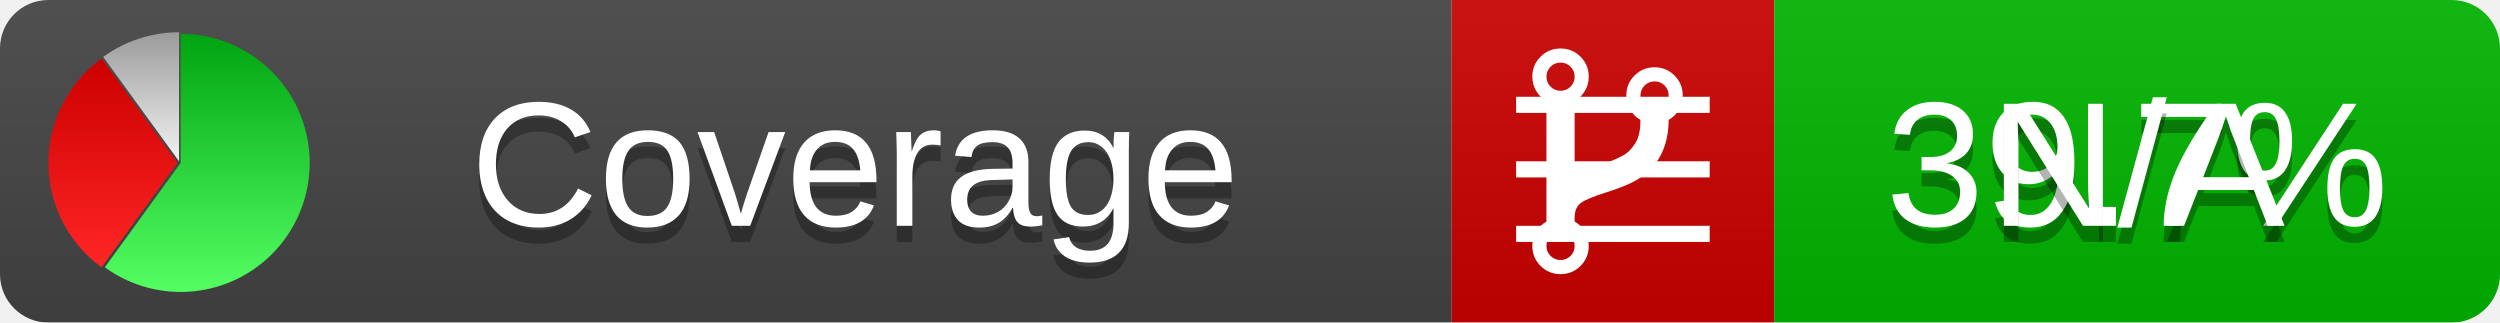
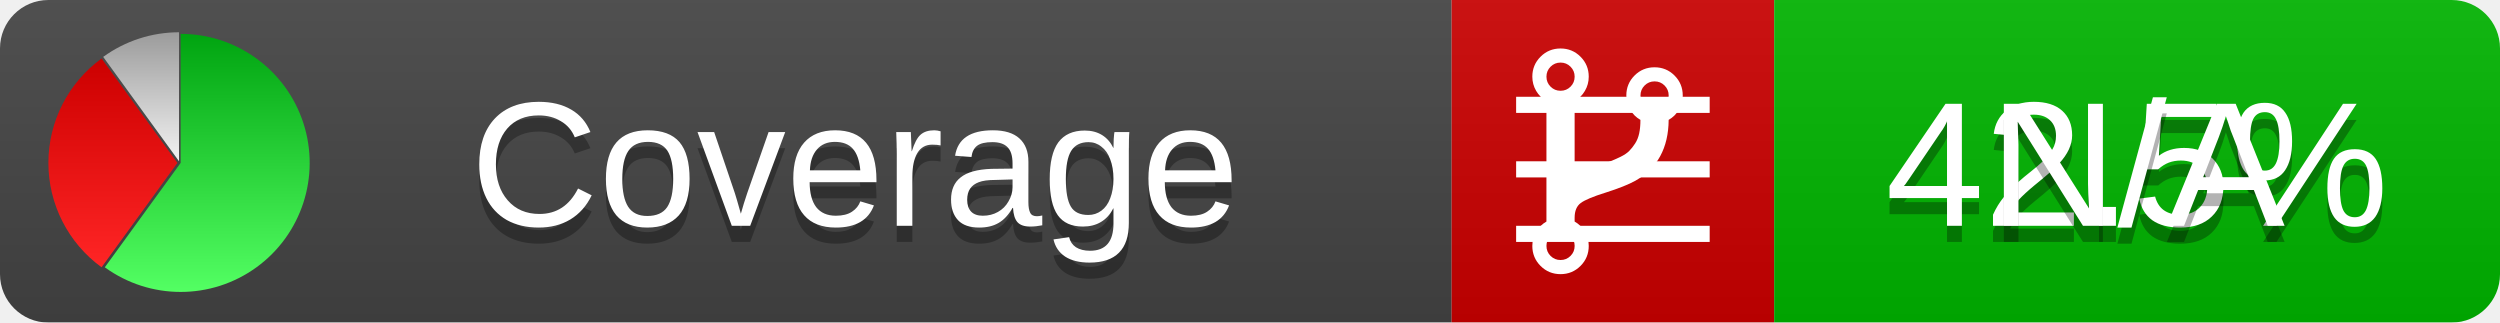
<svg xmlns="http://www.w3.org/2000/svg" xmlns:xlink="http://www.w3.org/1999/xlink" width="155" height="20">
  <style type="text/css">
          
            @keyframes fadeout {
              0 % { visibility: visible; opacity: 1; }
              40% { visibility: visible; opacity: 1; }
              50% { visibility: hidden; opacity: 0; }
              90% { visibility: hidden; opacity: 0; }
              100% { visibility: visible; opacity: 1; }
            }
            @keyframes fadein {
              0% { visibility: hidden; opacity: 0; }
              40% { visibility: hidden; opacity: 0; }
              50% { visibility: visible; opacity: 1; }
              90% { visibility: visible; opacity: 1; }
              100% { visibility: hidden; opacity: 0; }
            }
            .linecoverage {
                animation-duration: 10s;
                animation-name: fadeout;
                animation-iteration-count: infinite;
            }
            .branchcoverage {
                animation-duration: 10s;
                animation-name: fadein;
                animation-iteration-count: infinite;
            }
          
    </style>
  <defs>
    <linearGradient id="gradient" x2="0" y2="100%">
      <stop offset="0" stop-color="#bbb" stop-opacity=".1" />
      <stop offset="1" stop-opacity=".1" />
    </linearGradient>
    <linearGradient id="green" x2="0" y2="100%">
      <stop offset="0" stop-color="#00A410" />
      <stop offset="1" stop-color="#53FF63" />
    </linearGradient>
    <linearGradient id="red" x2="0" y2="100%">
      <stop offset="0" stop-color="#C00" />
      <stop offset="1" stop-color="#FF2525" />
    </linearGradient>
    <linearGradient id="gray" x2="0" y2="100%">
      <stop offset="0" stop-color="#9B9B9B" />
      <stop offset="1" stop-color="#F3F3F3" />
    </linearGradient>
    <mask id="mask">
      <rect width="155" height="20" rx="3" fill="#fff" />
    </mask>
    <g id="icon">
      <path style="fill:url(#green);" d="M205,202.5 l0,-200 a200,200 0 1,1 -117.558,361.803 z" />
      <path style="fill:url(#red);" d="M200,202.5 l-117.558,161.803 a200,200 0 0,1 0,-323.607 z" />
      <path style="fill:url(#gray);" d="M202.5,200 l-117.558,-161.803 a200,200 0 0,1 117.558,-38.196 z" />
    </g>
  </defs>
  <g mask="url(#mask)">
    <rect x="0" y="0" width="90" height="20" fill="#444" />
    <rect x="90" y="0" width="20" height="20" fill="#c00" />
    <rect x="110" y="0" width="45" height="20" fill="#00B600" />
    <rect x="0" y="0" width="155" height="20" fill="url(#gradient)" />
  </g>
  <g>
    <path class="linecoverage" stroke="#fff" d="M94 6.5 h12 M94 10.5 h12 M94 14.5 h12" />
    <path class="branchcoverage" fill="#fff" d="m 97.628,15.247 q 0,-0.364 -0.255,-0.619 -0.255,-0.255 -0.619,-0.255 -0.364,0 -0.619,0.255 -0.255,0.255 -0.255,0.619 0,0.364 0.255,0.619 0.255,0.255 0.619,0.255 0.364,0 0.619,-0.255 0.255,-0.255 0.255,-0.619 z m 0,-10.493 q 0,-0.364 -0.255,-0.619 -0.255,-0.255 -0.619,-0.255 -0.364,0 -0.619,0.255 -0.255,0.255 -0.255,0.619 0,0.364 0.255,0.619 0.255,0.255 0.619,0.255 0.364,0 0.619,-0.255 0.255,-0.255 0.255,-0.619 z m 5.83,1.166 q 0,-0.364 -0.255,-0.619 -0.255,-0.255 -0.619,-0.255 -0.364,0 -0.619,0.255 -0.255,0.255 -0.255,0.619 0,0.364 0.255,0.619 0.255,0.255 0.619,0.255 0.364,0 0.619,-0.255 0.255,-0.255 0.255,-0.619 z m 0.874,0 q 0,0.474 -0.237,0.879 -0.237,0.405 -0.638,0.633 -0.018,2.614 -2.059,3.771 -0.619,0.346 -1.849,0.738 -1.166,0.364 -1.544,0.647 -0.378,0.282 -0.378,0.911 l 0,0.237 q 0.401,0.228 0.638,0.633 0.237,0.405 0.237,0.879 0,0.729 -0.51,1.239 -0.51,0.51 -1.239,0.51 -0.729,0 -1.239,-0.51 -0.51,-0.51 -0.51,-1.239 0,-0.474 0.237,-0.879 0.237,-0.405 0.638,-0.633 l 0,-7.469 q -0.401,-0.228 -0.638,-0.633 -0.237,-0.405 -0.237,-0.879 0,-0.729 0.51,-1.239 0.51,-0.51 1.239,-0.51 0.729,0 1.239,0.51 0.51,0.51 0.51,1.239 0,0.474 -0.237,0.879 -0.237,0.405 -0.638,0.633 l 0,4.527 q 0.492,-0.237 1.403,-0.519 0.501,-0.155 0.797,-0.269 0.296,-0.114 0.642,-0.282 0.346,-0.169 0.537,-0.36 0.191,-0.191 0.369,-0.465 0.178,-0.273 0.255,-0.633 0.077,-0.36 0.077,-0.833 -0.401,-0.228 -0.638,-0.633 -0.237,-0.405 -0.237,-0.879 0,-0.729 0.51,-1.239 0.51,-0.51 1.239,-0.51 0.729,0 1.239,0.51 0.51,0.51 0.51,1.239 z" />
  </g>
  <g fill="#fff" text-anchor="middle" font-family="Verdana,Arial,Geneva,sans-serif" font-size="11">
    <a xlink:href="https://github.com/danielpalme/ReportGenerator" target="_top">
      <use xlink:href="#icon" transform="translate(3,2) scale(.04)" />
    </a>
    <text x="53" y="15" fill="#010101" fill-opacity=".3">Coverage</text>
    <text x="53" y="14" fill="#fff">Coverage</text>
-     <text class="linecoverage" x="132.5" y="15" fill="#010101" fill-opacity=".3">39.7%</text>
-     <text class="linecoverage" x="132.5" y="14">39.7%</text>
+     <text class="linecoverage" x="132.5" y="15" fill="#010101" fill-opacity=".3">42.5%</text>
+     <text class="linecoverage" x="132.5" y="14">42.5%</text>
    <text class="branchcoverage" x="132.5" y="15" fill="#010101" fill-opacity=".3">N/A</text>
    <text class="branchcoverage" x="132.5" y="14">N/A</text>
  </g>
  <g>
    <rect class="linecoverage" x="90" y="0" width="65" height="20" fill-opacity="0" />
    <rect class="branchcoverage" x="90" y="0" width="65" height="20" fill-opacity="0" />
  </g>
</svg>
